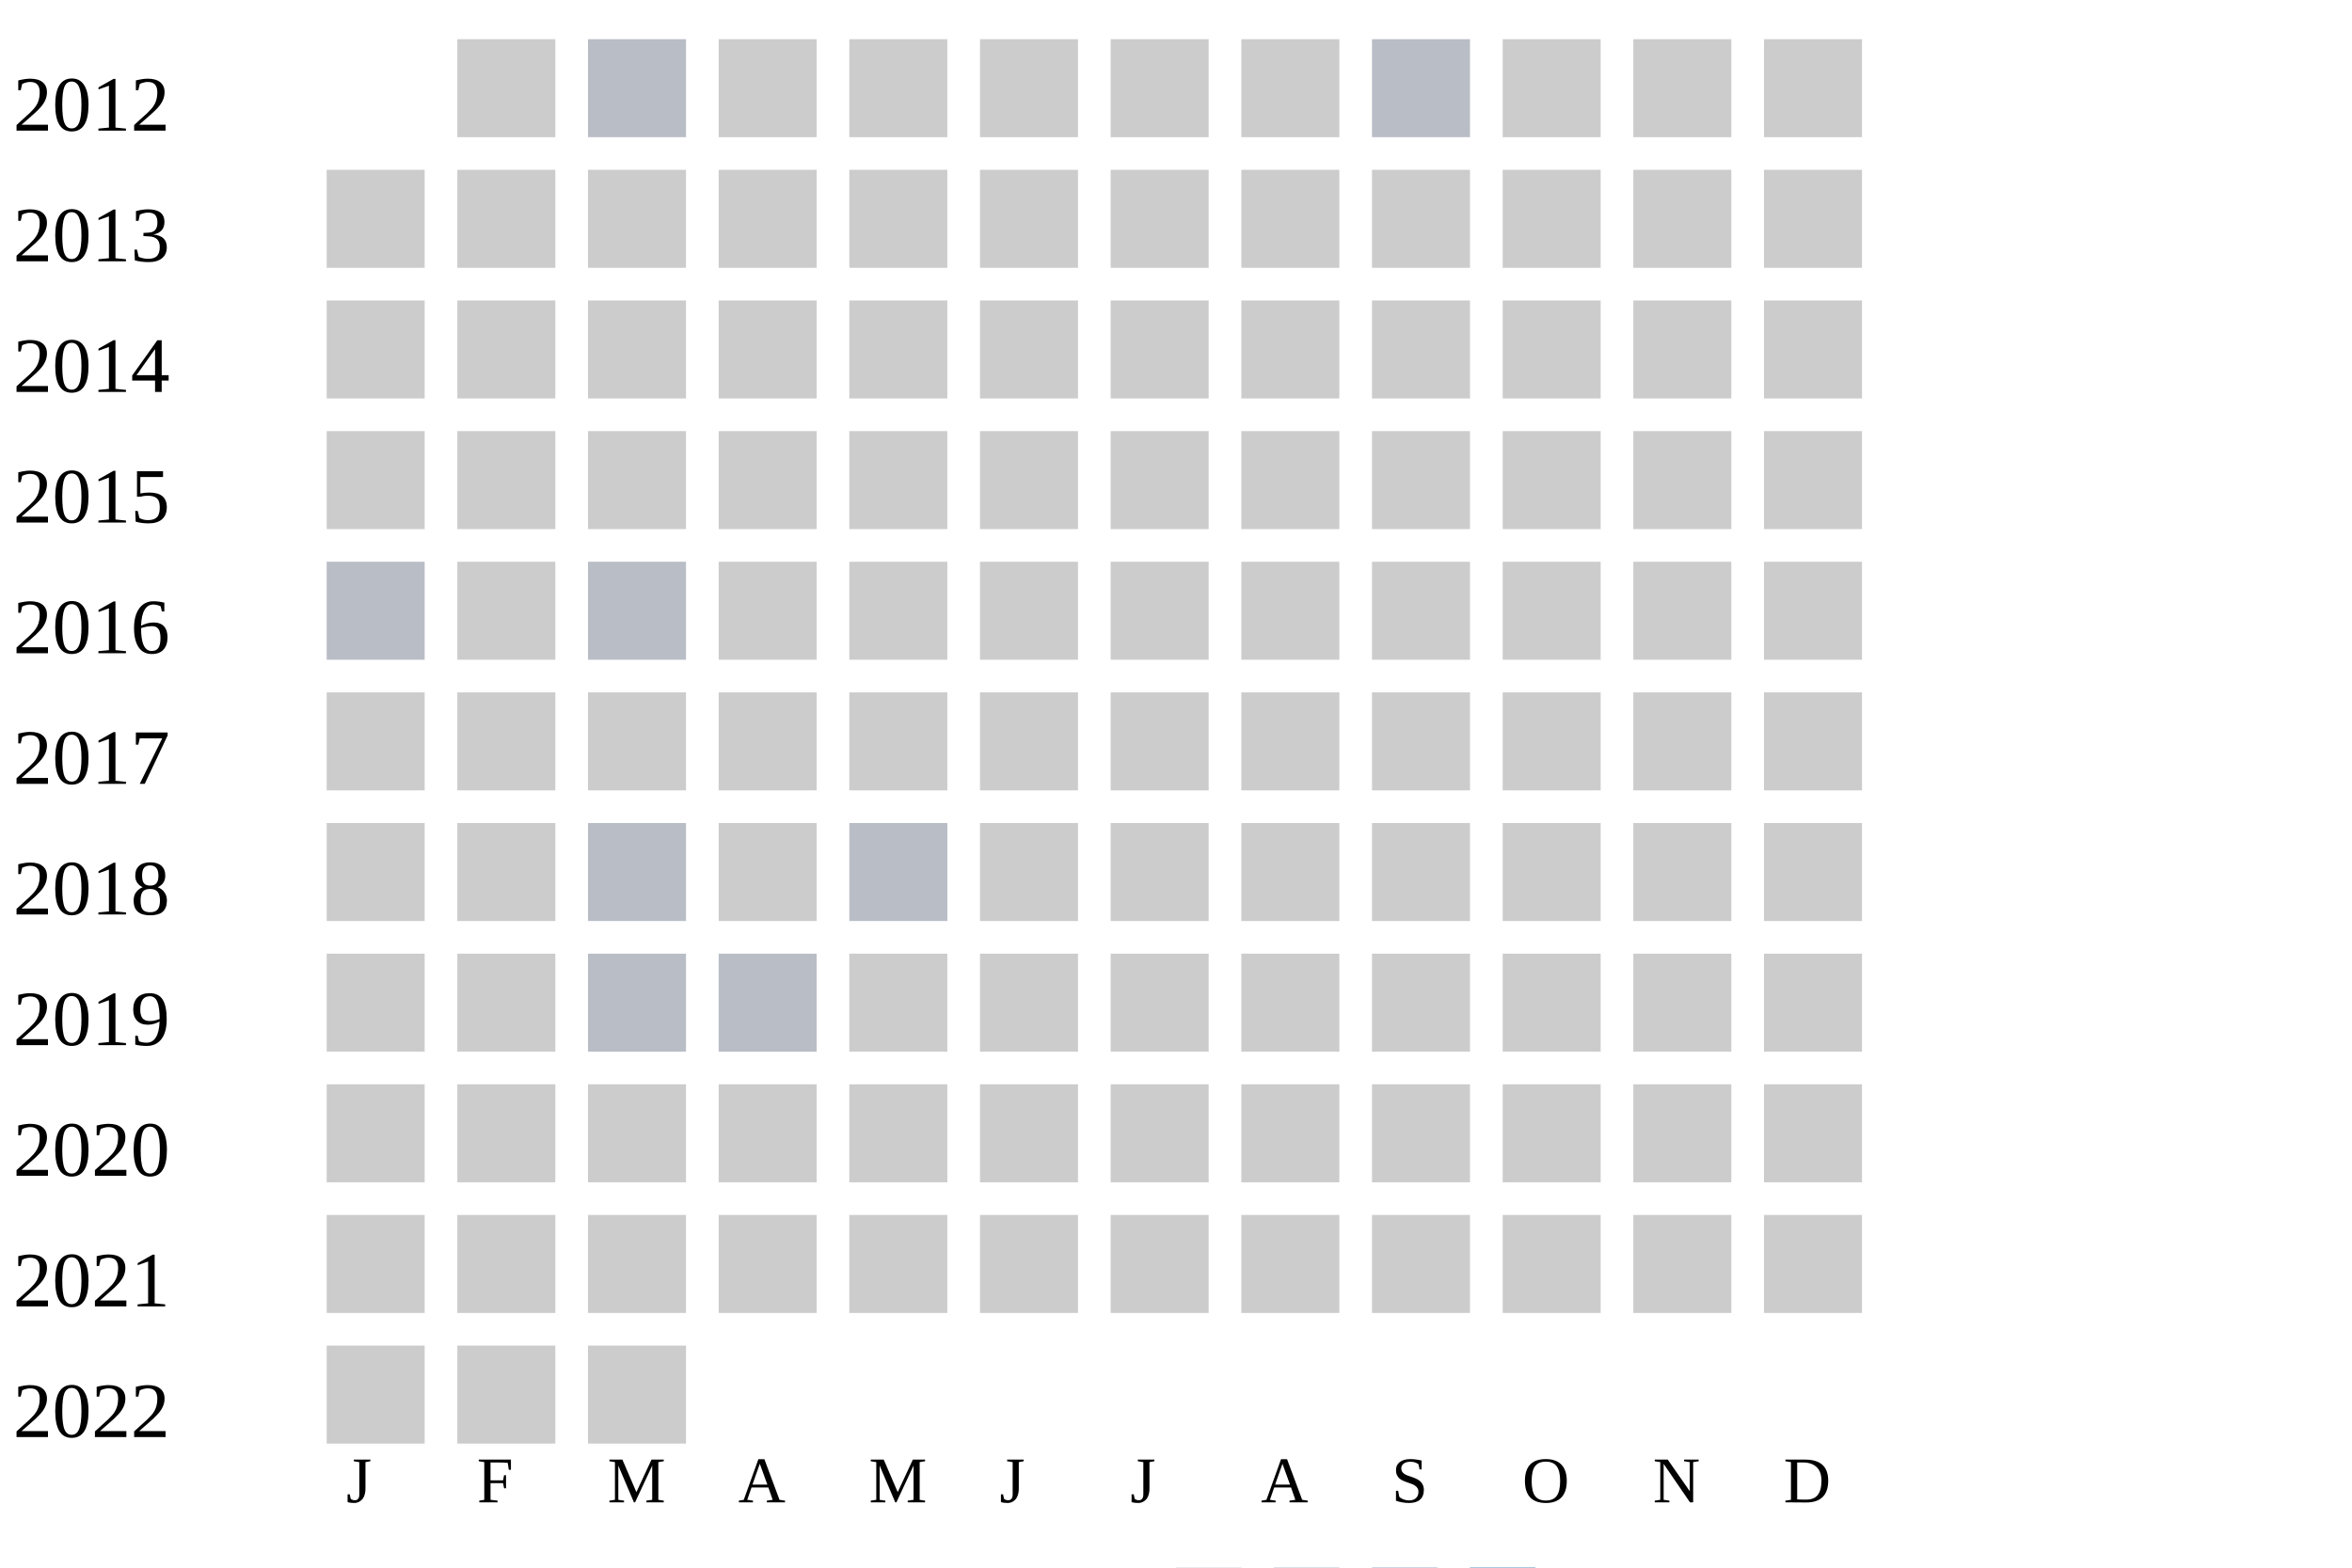
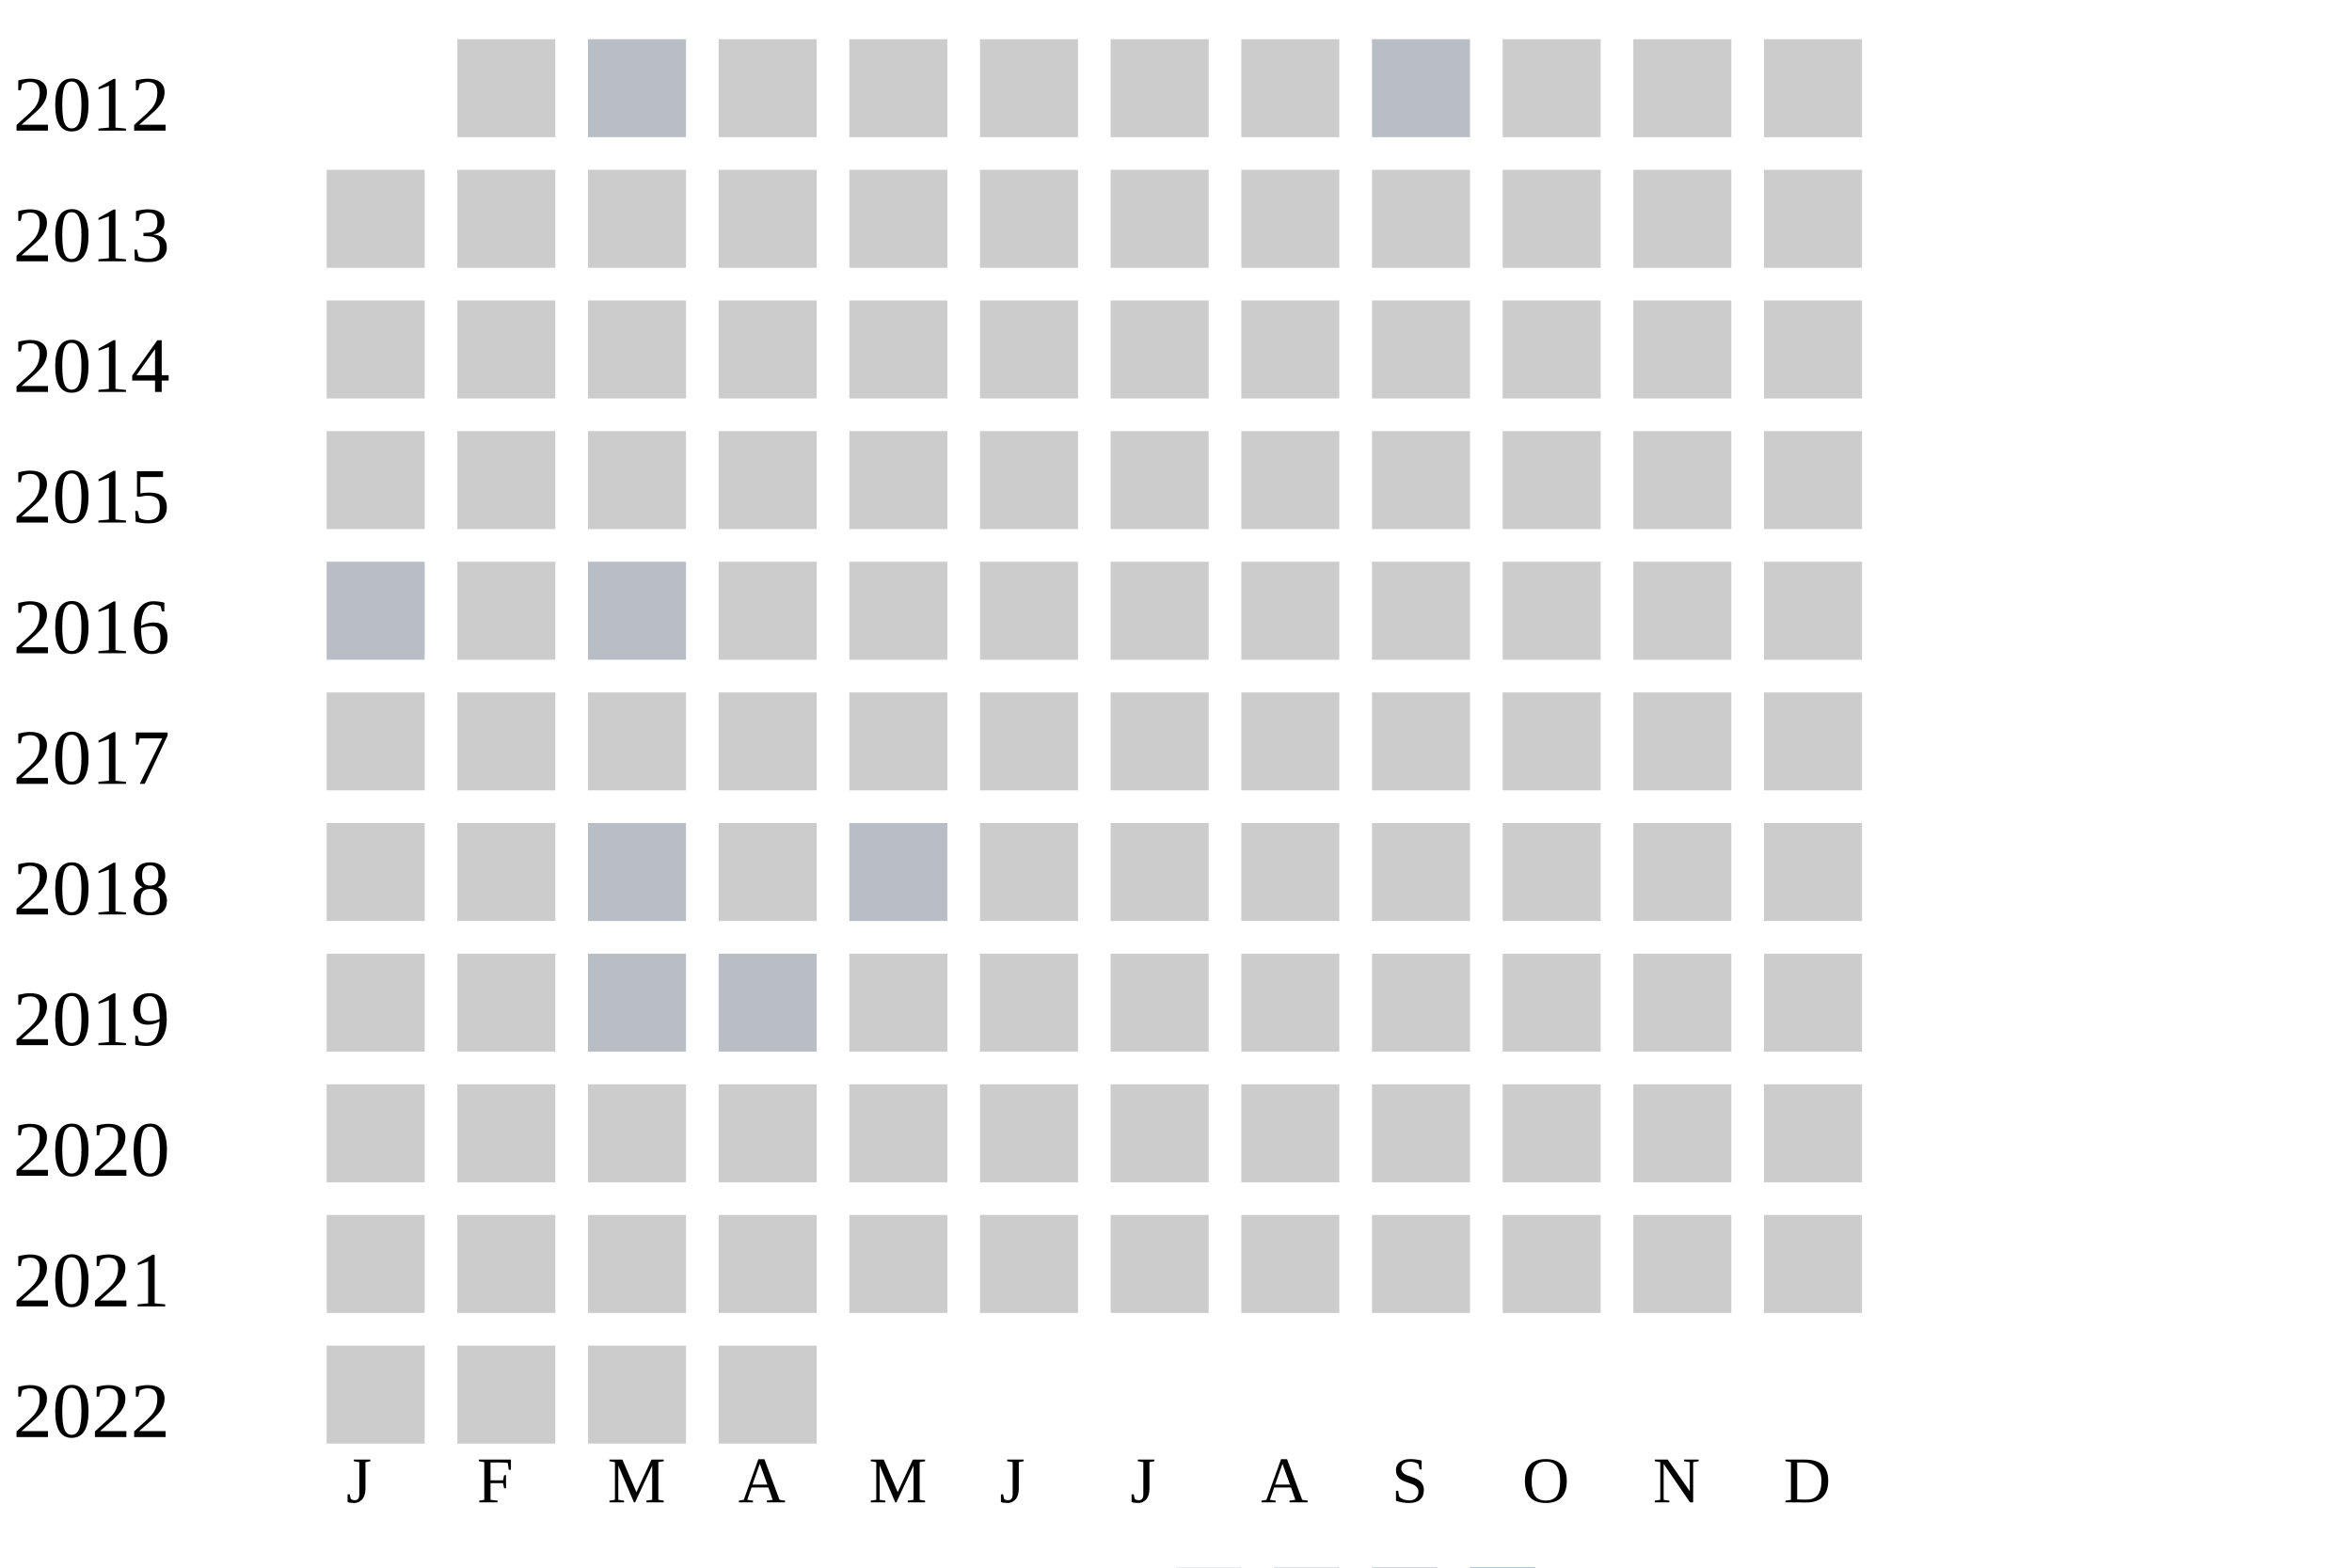
<svg xmlns="http://www.w3.org/2000/svg" width="360" height="240">
  <g transform="translate(0 0)">
    <text x="2" y="20">2012</text>
    <rect x="70" y="6" width="15" height="15" fill="#cccccc" />
    <rect x="90" y="6" width="15" height="15" fill="#b9bdc6" />
    <rect x="110" y="6" width="15" height="15" fill="#cccccc" />
    <rect x="130" y="6" width="15" height="15" fill="#cccccc" />
    <rect x="150" y="6" width="15" height="15" fill="#cccccc" />
    <rect x="170" y="6" width="15" height="15" fill="#cccccc" />
    <rect x="190" y="6" width="15" height="15" fill="#cccccc" />
    <rect x="210" y="6" width="15" height="15" fill="#b9bdc6" />
    <rect x="230" y="6" width="15" height="15" fill="#cccccc" />
    <rect x="250" y="6" width="15" height="15" fill="#cccccc" />
    <rect x="270" y="6" width="15" height="15" fill="#cccccc" />
  </g>
  <g transform="translate(0 20)">
    <text x="2" y="20">2013</text>
    <rect x="50" y="6" width="15" height="15" fill="#cccccc" />
    <rect x="70" y="6" width="15" height="15" fill="#cccccc" />
    <rect x="90" y="6" width="15" height="15" fill="#cccccc" />
    <rect x="110" y="6" width="15" height="15" fill="#cccccc" />
    <rect x="130" y="6" width="15" height="15" fill="#cccccc" />
    <rect x="150" y="6" width="15" height="15" fill="#cccccc" />
    <rect x="170" y="6" width="15" height="15" fill="#cccccc" />
    <rect x="190" y="6" width="15" height="15" fill="#cccccc" />
    <rect x="210" y="6" width="15" height="15" fill="#cccccc" />
    <rect x="230" y="6" width="15" height="15" fill="#cccccc" />
    <rect x="250" y="6" width="15" height="15" fill="#cccccc" />
    <rect x="270" y="6" width="15" height="15" fill="#cccccc" />
  </g>
  <g transform="translate(0 40)">
    <text x="2" y="20">2014</text>
    <rect x="50" y="6" width="15" height="15" fill="#cccccc" />
    <rect x="70" y="6" width="15" height="15" fill="#cccccc" />
    <rect x="90" y="6" width="15" height="15" fill="#cccccc" />
    <rect x="110" y="6" width="15" height="15" fill="#cccccc" />
    <rect x="130" y="6" width="15" height="15" fill="#cccccc" />
    <rect x="150" y="6" width="15" height="15" fill="#cccccc" />
    <rect x="170" y="6" width="15" height="15" fill="#cccccc" />
    <rect x="190" y="6" width="15" height="15" fill="#cccccc" />
    <rect x="210" y="6" width="15" height="15" fill="#cccccc" />
    <rect x="230" y="6" width="15" height="15" fill="#cccccc" />
    <rect x="250" y="6" width="15" height="15" fill="#cccccc" />
    <rect x="270" y="6" width="15" height="15" fill="#cccccc" />
  </g>
  <g transform="translate(0 60)">
    <text x="2" y="20">2015</text>
    <rect x="50" y="6" width="15" height="15" fill="#cccccc" />
    <rect x="70" y="6" width="15" height="15" fill="#cccccc" />
    <rect x="90" y="6" width="15" height="15" fill="#cccccc" />
    <rect x="110" y="6" width="15" height="15" fill="#cccccc" />
    <rect x="130" y="6" width="15" height="15" fill="#cccccc" />
    <rect x="150" y="6" width="15" height="15" fill="#cccccc" />
    <rect x="170" y="6" width="15" height="15" fill="#cccccc" />
    <rect x="190" y="6" width="15" height="15" fill="#cccccc" />
    <rect x="210" y="6" width="15" height="15" fill="#cccccc" />
    <rect x="230" y="6" width="15" height="15" fill="#cccccc" />
    <rect x="250" y="6" width="15" height="15" fill="#cccccc" />
    <rect x="270" y="6" width="15" height="15" fill="#cccccc" />
  </g>
  <g transform="translate(0 80)">
    <text x="2" y="20">2016</text>
    <rect x="50" y="6" width="15" height="15" fill="#b9bdc6" />
    <rect x="70" y="6" width="15" height="15" fill="#cccccc" />
    <rect x="90" y="6" width="15" height="15" fill="#b9bdc6" />
    <rect x="110" y="6" width="15" height="15" fill="#cccccc" />
    <rect x="130" y="6" width="15" height="15" fill="#cccccc" />
    <rect x="150" y="6" width="15" height="15" fill="#cccccc" />
    <rect x="170" y="6" width="15" height="15" fill="#cccccc" />
    <rect x="190" y="6" width="15" height="15" fill="#cccccc" />
    <rect x="210" y="6" width="15" height="15" fill="#cccccc" />
    <rect x="230" y="6" width="15" height="15" fill="#cccccc" />
    <rect x="250" y="6" width="15" height="15" fill="#cccccc" />
    <rect x="270" y="6" width="15" height="15" fill="#cccccc" />
  </g>
  <g transform="translate(0 100)">
    <text x="2" y="20">2017</text>
    <rect x="50" y="6" width="15" height="15" fill="#cccccc" />
    <rect x="70" y="6" width="15" height="15" fill="#cccccc" />
    <rect x="90" y="6" width="15" height="15" fill="#cccccc" />
    <rect x="110" y="6" width="15" height="15" fill="#cccccc" />
    <rect x="130" y="6" width="15" height="15" fill="#cccccc" />
    <rect x="150" y="6" width="15" height="15" fill="#cccccc" />
    <rect x="170" y="6" width="15" height="15" fill="#cccccc" />
    <rect x="190" y="6" width="15" height="15" fill="#cccccc" />
    <rect x="210" y="6" width="15" height="15" fill="#cccccc" />
    <rect x="230" y="6" width="15" height="15" fill="#cccccc" />
    <rect x="250" y="6" width="15" height="15" fill="#cccccc" />
    <rect x="270" y="6" width="15" height="15" fill="#cccccc" />
  </g>
  <g transform="translate(0 120)">
    <text x="2" y="20">2018</text>
    <rect x="50" y="6" width="15" height="15" fill="#cccccc" />
    <rect x="70" y="6" width="15" height="15" fill="#cccccc" />
    <rect x="90" y="6" width="15" height="15" fill="#b9bdc6" />
    <rect x="110" y="6" width="15" height="15" fill="#cccccc" />
    <rect x="130" y="6" width="15" height="15" fill="#b9bdc6" />
    <rect x="150" y="6" width="15" height="15" fill="#cccccc" />
    <rect x="170" y="6" width="15" height="15" fill="#cccccc" />
    <rect x="190" y="6" width="15" height="15" fill="#cccccc" />
    <rect x="210" y="6" width="15" height="15" fill="#cccccc" />
    <rect x="230" y="6" width="15" height="15" fill="#cccccc" />
    <rect x="250" y="6" width="15" height="15" fill="#cccccc" />
    <rect x="270" y="6" width="15" height="15" fill="#cccccc" />
  </g>
  <g transform="translate(0 140)">
    <text x="2" y="20">2019</text>
    <rect x="50" y="6" width="15" height="15" fill="#cccccc" />
    <rect x="70" y="6" width="15" height="15" fill="#cccccc" />
    <rect x="90" y="6" width="15" height="15" fill="#b9bdc6" />
    <rect x="110" y="6" width="15" height="15" fill="#b9bdc6" />
    <rect x="130" y="6" width="15" height="15" fill="#cccccc" />
    <rect x="150" y="6" width="15" height="15" fill="#cccccc" />
    <rect x="170" y="6" width="15" height="15" fill="#cccccc" />
    <rect x="190" y="6" width="15" height="15" fill="#cccccc" />
    <rect x="210" y="6" width="15" height="15" fill="#cccccc" />
    <rect x="230" y="6" width="15" height="15" fill="#cccccc" />
    <rect x="250" y="6" width="15" height="15" fill="#cccccc" />
    <rect x="270" y="6" width="15" height="15" fill="#cccccc" />
  </g>
  <g transform="translate(0 160)">
    <text x="2" y="20">2020</text>
    <rect x="50" y="6" width="15" height="15" fill="#cccccc" />
    <rect x="70" y="6" width="15" height="15" fill="#cccccc" />
    <rect x="90" y="6" width="15" height="15" fill="#cccccc" />
    <rect x="110" y="6" width="15" height="15" fill="#cccccc" />
    <rect x="130" y="6" width="15" height="15" fill="#cccccc" />
    <rect x="150" y="6" width="15" height="15" fill="#cccccc" />
    <rect x="170" y="6" width="15" height="15" fill="#cccccc" />
    <rect x="190" y="6" width="15" height="15" fill="#cccccc" />
    <rect x="210" y="6" width="15" height="15" fill="#cccccc" />
    <rect x="230" y="6" width="15" height="15" fill="#cccccc" />
    <rect x="250" y="6" width="15" height="15" fill="#cccccc" />
    <rect x="270" y="6" width="15" height="15" fill="#cccccc" />
  </g>
  <g transform="translate(0 180)">
    <text x="2" y="20">2021</text>
    <rect x="50" y="6" width="15" height="15" fill="#cccccc" />
    <rect x="70" y="6" width="15" height="15" fill="#cccccc" />
    <rect x="90" y="6" width="15" height="15" fill="#cccccc" />
    <rect x="110" y="6" width="15" height="15" fill="#cccccc" />
    <rect x="130" y="6" width="15" height="15" fill="#cccccc" />
    <rect x="150" y="6" width="15" height="15" fill="#cccccc" />
    <rect x="170" y="6" width="15" height="15" fill="#cccccc" />
    <rect x="190" y="6" width="15" height="15" fill="#cccccc" />
    <rect x="210" y="6" width="15" height="15" fill="#cccccc" />
    <rect x="230" y="6" width="15" height="15" fill="#cccccc" />
    <rect x="250" y="6" width="15" height="15" fill="#cccccc" />
    <rect x="270" y="6" width="15" height="15" fill="#cccccc" />
  </g>
  <g transform="translate(0 200)">
    <text x="2" y="20">2022</text>
    <rect x="50" y="6" width="15" height="15" fill="#cccccc" />
    <rect x="70" y="6" width="15" height="15" fill="#cccccc" />
    <rect x="90" y="6" width="15" height="15" fill="#cccccc" />
+     <rect x="110" y="6" width="15" height="15" fill="#cccccc" />
  </g>
  <text style="font-size: 10px; text-align: center" x="53" y="230">J</text>
  <text style="font-size: 10px; text-align: center" x="73" y="230">F</text>
  <text style="font-size: 10px; text-align: center" x="93" y="230">M</text>
  <text style="font-size: 10px; text-align: center" x="113" y="230">A</text>
  <text style="font-size: 10px; text-align: center" x="133" y="230">M</text>
  <text style="font-size: 10px; text-align: center" x="153" y="230">J</text>
  <text style="font-size: 10px; text-align: center" x="173" y="230">J</text>
  <text style="font-size: 10px; text-align: center" x="193" y="230">A</text>
  <text style="font-size: 10px; text-align: center" x="213" y="230">S</text>
  <text style="font-size: 10px; text-align: center" x="233" y="230">O</text>
  <text style="font-size: 10px; text-align: center" x="253" y="230">N</text>
  <text style="font-size: 10px; text-align: center" x="273" y="230">D</text>
  <text style="font-size: 10px;" x="155" y="249">Less</text>
  <rect fill="#b9bdc6" width="10" height="10" x="180" y="240" />
  <rect fill="#919fba" width="10" height="10" x="195" y="240" />
  <rect fill="#6882ae" width="10" height="10" x="210" y="240" />
  <rect fill="#005a9c" width="10" height="10" x="225" y="240" />
  <text x="240" y="249" style="font-size: 10px;">More</text>
</svg>
